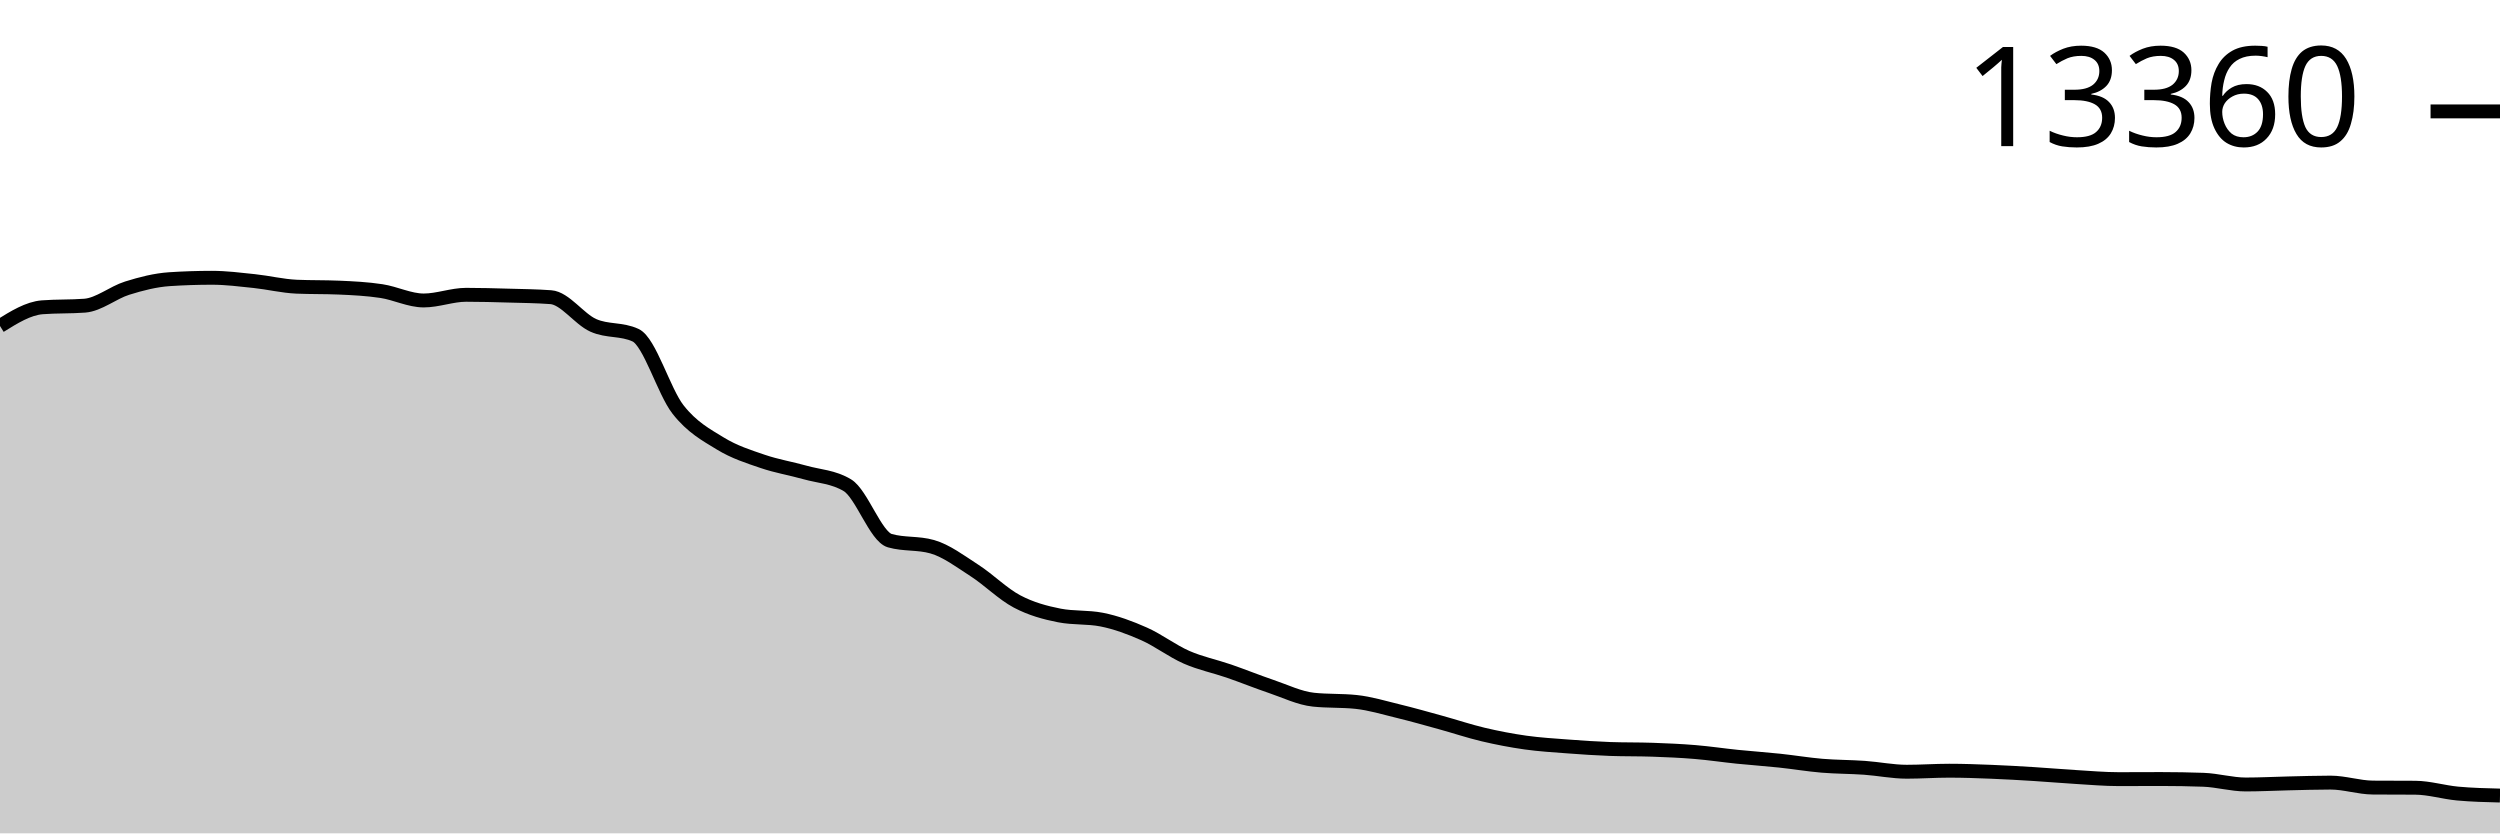
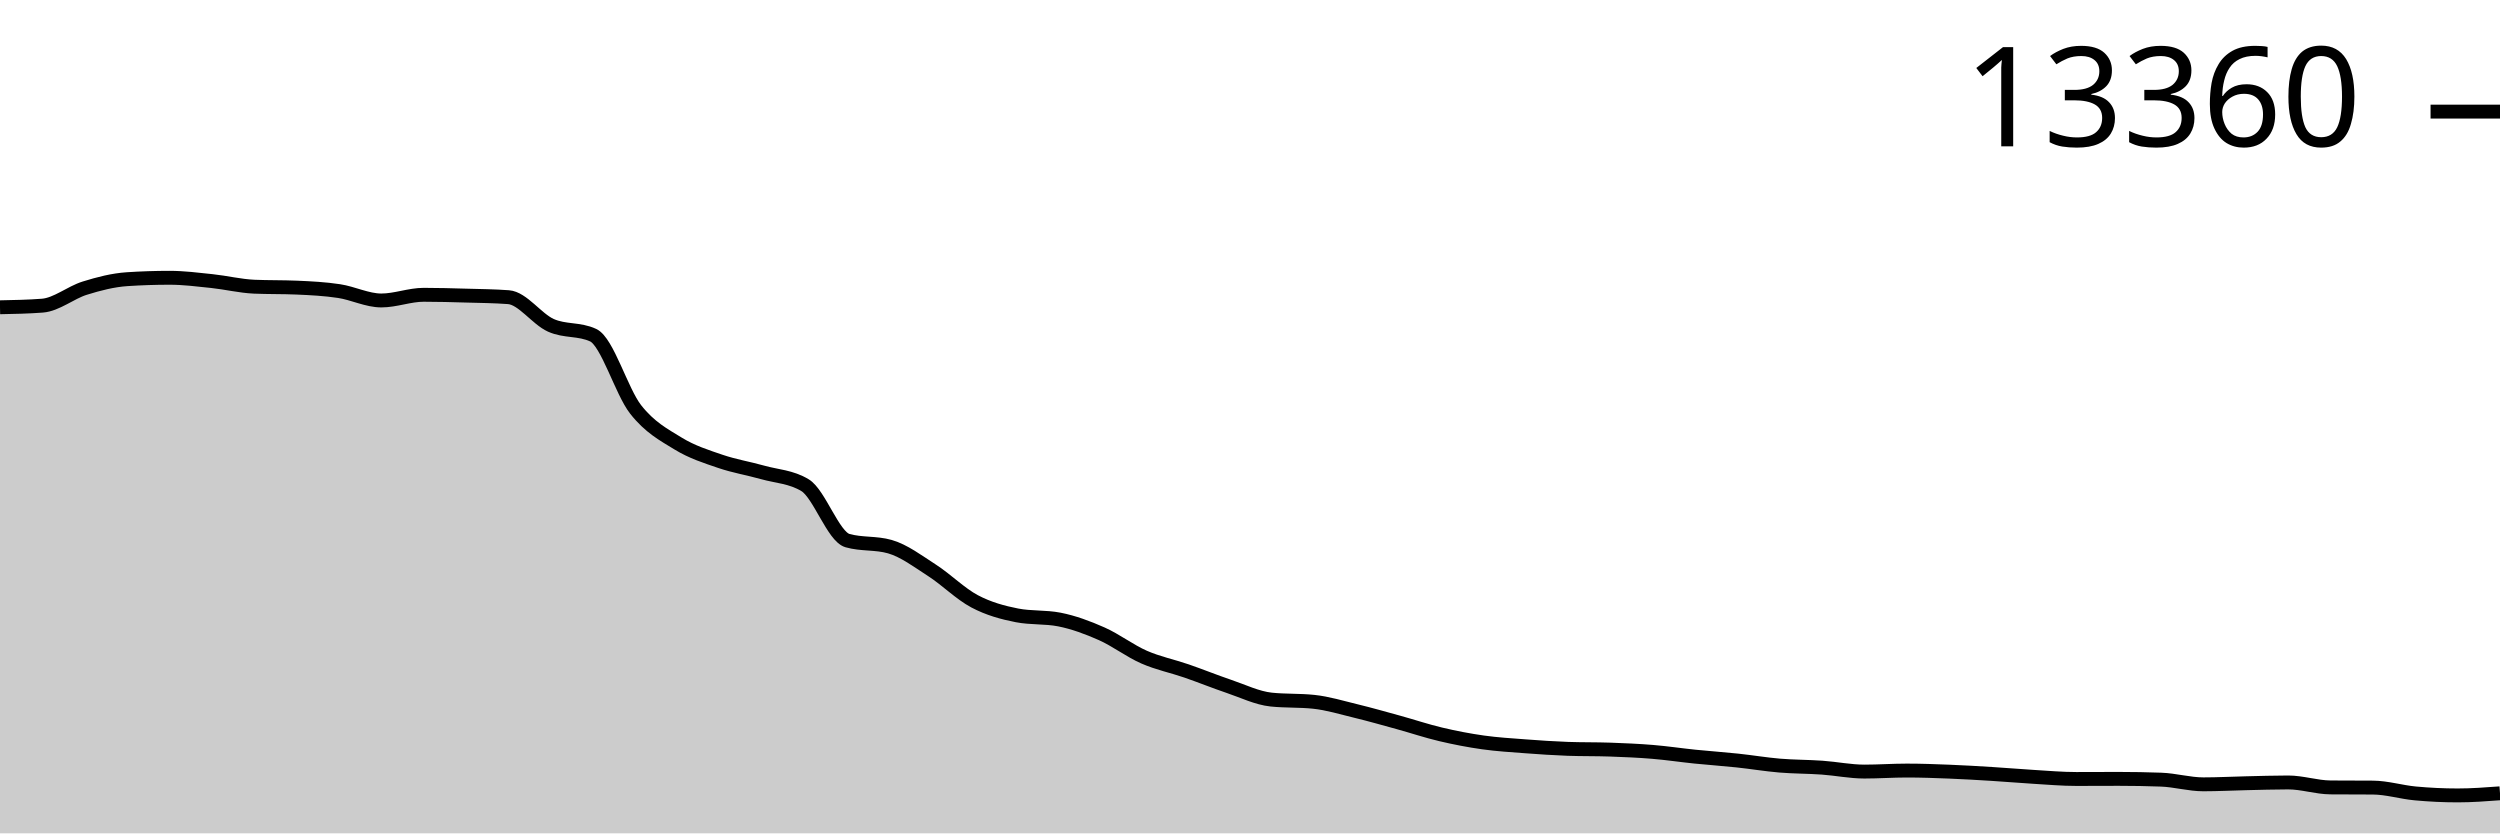
<svg xmlns="http://www.w3.org/2000/svg" viewBox="0 0 180 60">
  <g transform="translate(0,20)">
-     <path class="area" fill="rgba(0, 0, 0, 0.2)" d="M0,3.47C1.017,2.836,2.034,2.202,3.051,2.124C4.068,2.046,5.085,2.085,6.102,2.008C7.119,1.93,8.136,1.065,9.153,0.747C10.169,0.429,11.186,0.169,12.203,0.101C13.22,0.034,14.237,0,15.254,0C16.271,0,17.288,0.13,18.305,0.237C19.322,0.344,20.339,0.598,21.356,0.642C22.373,0.686,23.39,0.664,24.407,0.708C25.424,0.752,26.441,0.803,27.458,0.957C28.475,1.111,29.492,1.634,30.508,1.634C31.525,1.634,32.542,1.226,33.559,1.226C34.576,1.226,35.593,1.255,36.61,1.284C37.627,1.312,38.644,1.322,39.661,1.397C40.678,1.472,41.695,2.967,42.712,3.424C43.729,3.88,44.746,3.661,45.763,4.136C46.78,4.61,47.797,8.178,48.814,9.478C49.831,10.777,50.847,11.309,51.864,11.933C52.881,12.556,53.898,12.873,54.915,13.221C55.932,13.568,56.949,13.731,57.966,14.018C58.983,14.305,60,14.325,61.017,14.94C62.034,15.555,63.051,18.638,64.068,18.928C65.085,19.219,66.102,19.073,67.119,19.364C68.136,19.654,69.153,20.423,70.169,21.08C71.186,21.736,72.203,22.762,73.22,23.301C74.237,23.84,75.254,24.113,76.271,24.313C77.288,24.513,78.305,24.413,79.322,24.612C80.339,24.812,81.356,25.188,82.373,25.64C83.39,26.091,84.407,26.874,85.424,27.32C86.441,27.766,87.458,27.966,88.475,28.316C89.492,28.667,90.508,29.081,91.525,29.425C92.542,29.769,93.559,30.272,94.576,30.378C95.593,30.485,96.61,30.432,97.627,30.538C98.644,30.644,99.661,30.956,100.678,31.203C101.695,31.45,102.712,31.74,103.729,32.02C104.746,32.3,105.763,32.643,106.78,32.884C107.797,33.125,108.814,33.32,109.831,33.464C110.847,33.607,111.864,33.667,112.881,33.744C113.898,33.821,114.915,33.89,115.932,33.927C116.949,33.963,117.966,33.945,118.983,33.981C120,34.017,121.017,34.06,122.034,34.145C123.051,34.229,124.068,34.383,125.085,34.487C126.102,34.591,127.119,34.659,128.136,34.767C129.153,34.875,130.169,35.047,131.186,35.133C132.203,35.218,133.22,35.209,134.237,35.281C135.254,35.353,136.271,35.565,137.288,35.565C138.305,35.565,139.322,35.491,140.339,35.491C141.356,35.491,142.373,35.528,143.39,35.569C144.407,35.609,145.424,35.669,146.441,35.732C147.458,35.795,148.475,35.885,149.492,35.946C150.508,36.007,151.525,36.098,152.542,36.098C153.559,36.098,154.576,36.09,155.593,36.09C156.61,36.09,157.627,36.108,158.644,36.144C159.661,36.181,160.678,36.483,161.695,36.483C162.712,36.483,163.729,36.428,164.746,36.405C165.763,36.382,166.78,36.347,167.797,36.347C168.814,36.347,169.831,36.697,170.847,36.705C171.864,36.712,172.881,36.708,173.898,36.716C174.915,36.724,175.932,37.042,176.949,37.136C177.966,37.23,178.983,37.255,180,37.28L180,40C178.983,40,177.966,40,176.949,40C175.932,40,174.915,40,173.898,40C172.881,40,171.864,40,170.847,40C169.831,40,168.814,40,167.797,40C166.78,40,165.763,40,164.746,40C163.729,40,162.712,40,161.695,40C160.678,40,159.661,40,158.644,40C157.627,40,156.61,40,155.593,40C154.576,40,153.559,40,152.542,40C151.525,40,150.508,40,149.492,40C148.475,40,147.458,40,146.441,40C145.424,40,144.407,40,143.39,40C142.373,40,141.356,40,140.339,40C139.322,40,138.305,40,137.288,40C136.271,40,135.254,40,134.237,40C133.22,40,132.203,40,131.186,40C130.169,40,129.153,40,128.136,40C127.119,40,126.102,40,125.085,40C124.068,40,123.051,40,122.034,40C121.017,40,120,40,118.983,40C117.966,40,116.949,40,115.932,40C114.915,40,113.898,40,112.881,40C111.864,40,110.847,40,109.831,40C108.814,40,107.797,40,106.78,40C105.763,40,104.746,40,103.729,40C102.712,40,101.695,40,100.678,40C99.661,40,98.644,40,97.627,40C96.61,40,95.593,40,94.576,40C93.559,40,92.542,40,91.525,40C90.508,40,89.492,40,88.475,40C87.458,40,86.441,40,85.424,40C84.407,40,83.39,40,82.373,40C81.356,40,80.339,40,79.322,40C78.305,40,77.288,40,76.271,40C75.254,40,74.237,40,73.22,40C72.203,40,71.186,40,70.169,40C69.153,40,68.136,40,67.119,40C66.102,40,65.085,40,64.068,40C63.051,40,62.034,40,61.017,40C60,40,58.983,40,57.966,40C56.949,40,55.932,40,54.915,40C53.898,40,52.881,40,51.864,40C50.847,40,49.831,40,48.814,40C47.797,40,46.78,40,45.763,40C44.746,40,43.729,40,42.712,40C41.695,40,40.678,40,39.661,40C38.644,40,37.627,40,36.61,40C35.593,40,34.576,40,33.559,40C32.542,40,31.525,40,30.508,40C29.492,40,28.475,40,27.458,40C26.441,40,25.424,40,24.407,40C23.39,40,22.373,40,21.356,40C20.339,40,19.322,40,18.305,40C17.288,40,16.271,40,15.254,40C14.237,40,13.22,40,12.203,40C11.186,40,10.169,40,9.153,40C8.136,40,7.119,40,6.102,40C5.085,40,4.068,40,3.051,40C2.034,40,1.017,40,0,40Z" />
-     <path class="line" stroke="black" fill="none" d="M0,3.47C1.017,2.836,2.034,2.202,3.051,2.124C4.068,2.046,5.085,2.085,6.102,2.008C7.119,1.93,8.136,1.065,9.153,0.747C10.169,0.429,11.186,0.169,12.203,0.101C13.22,0.034,14.237,0,15.254,0C16.271,0,17.288,0.13,18.305,0.237C19.322,0.344,20.339,0.598,21.356,0.642C22.373,0.686,23.39,0.664,24.407,0.708C25.424,0.752,26.441,0.803,27.458,0.957C28.475,1.111,29.492,1.634,30.508,1.634C31.525,1.634,32.542,1.226,33.559,1.226C34.576,1.226,35.593,1.255,36.61,1.284C37.627,1.312,38.644,1.322,39.661,1.397C40.678,1.472,41.695,2.967,42.712,3.424C43.729,3.88,44.746,3.661,45.763,4.136C46.78,4.61,47.797,8.178,48.814,9.478C49.831,10.777,50.847,11.309,51.864,11.933C52.881,12.556,53.898,12.873,54.915,13.221C55.932,13.568,56.949,13.731,57.966,14.018C58.983,14.305,60,14.325,61.017,14.94C62.034,15.555,63.051,18.638,64.068,18.928C65.085,19.219,66.102,19.073,67.119,19.364C68.136,19.654,69.153,20.423,70.169,21.08C71.186,21.736,72.203,22.762,73.22,23.301C74.237,23.84,75.254,24.113,76.271,24.313C77.288,24.513,78.305,24.413,79.322,24.612C80.339,24.812,81.356,25.188,82.373,25.64C83.39,26.091,84.407,26.874,85.424,27.32C86.441,27.766,87.458,27.966,88.475,28.316C89.492,28.667,90.508,29.081,91.525,29.425C92.542,29.769,93.559,30.272,94.576,30.378C95.593,30.485,96.61,30.432,97.627,30.538C98.644,30.644,99.661,30.956,100.678,31.203C101.695,31.45,102.712,31.74,103.729,32.02C104.746,32.3,105.763,32.643,106.78,32.884C107.797,33.125,108.814,33.32,109.831,33.464C110.847,33.607,111.864,33.667,112.881,33.744C113.898,33.821,114.915,33.89,115.932,33.927C116.949,33.963,117.966,33.945,118.983,33.981C120,34.017,121.017,34.06,122.034,34.145C123.051,34.229,124.068,34.383,125.085,34.487C126.102,34.591,127.119,34.659,128.136,34.767C129.153,34.875,130.169,35.047,131.186,35.133C132.203,35.218,133.22,35.209,134.237,35.281C135.254,35.353,136.271,35.565,137.288,35.565C138.305,35.565,139.322,35.491,140.339,35.491C141.356,35.491,142.373,35.528,143.39,35.569C144.407,35.609,145.424,35.669,146.441,35.732C147.458,35.795,148.475,35.885,149.492,35.946C150.508,36.007,151.525,36.098,152.542,36.098C153.559,36.098,154.576,36.09,155.593,36.09C156.61,36.09,157.627,36.108,158.644,36.144C159.661,36.181,160.678,36.483,161.695,36.483C162.712,36.483,163.729,36.428,164.746,36.405C165.763,36.382,166.78,36.347,167.797,36.347C168.814,36.347,169.831,36.697,170.847,36.705C171.864,36.712,172.881,36.708,173.898,36.716C174.915,36.724,175.932,37.042,176.949,37.136C177.966,37.23,178.983,37.255,180,37.28" />
-     <path class="axis-ceiling" stroke-width="1" stroke="black" fill="none" d="M175,-11.979L180,-11.979" />
-     <text class="axis-ceiling-label" font-family="sans-serif" text-anchor="end" font-size="10px" x="170" y="-9.479">13360</text>
+     <path class="area" fill="rgba(0, 0, 0, 0.2)" d="M0,2.124C1.017,2.104,2.034,2.085,3.051,2.007C4.068,1.929,5.085,1.064,6.102,0.747C7.119,0.429,8.136,0.169,9.153,0.101C10.169,0.034,11.186,0,12.203,0C13.22,0,14.237,0.13,15.254,0.237C16.271,0.344,17.288,0.598,18.305,0.642C19.322,0.686,20.339,0.664,21.356,0.708C22.373,0.752,23.39,0.803,24.407,0.957C25.424,1.111,26.441,1.634,27.458,1.634C28.475,1.634,29.492,1.225,30.508,1.225C31.525,1.225,32.542,1.255,33.559,1.284C34.576,1.312,35.593,1.321,36.61,1.396C37.627,1.472,38.644,2.966,39.661,3.423C40.678,3.879,41.695,3.66,42.712,4.135C43.729,4.609,44.746,8.176,45.763,9.475C46.78,10.774,47.797,11.306,48.814,11.929C49.831,12.553,50.847,12.869,51.864,13.217C52.881,13.564,53.898,13.727,54.915,14.014C55.932,14.301,56.949,14.321,57.966,14.936C58.983,15.55,60,18.632,61.017,18.923C62.034,19.213,63.051,19.068,64.068,19.358C65.085,19.649,66.102,20.417,67.119,21.074C68.136,21.73,69.153,22.756,70.169,23.294C71.186,23.833,72.203,24.106,73.22,24.306C74.237,24.505,75.254,24.406,76.271,24.605C77.288,24.805,78.305,25.181,79.322,25.632C80.339,26.083,81.356,26.866,82.373,27.312C83.39,27.758,84.407,27.957,85.424,28.308C86.441,28.659,87.458,29.073,88.475,29.417C89.492,29.76,90.508,30.263,91.525,30.37C92.542,30.476,93.559,30.423,94.576,30.529C95.593,30.635,96.61,30.947,97.627,31.194C98.644,31.441,99.661,31.731,100.678,32.011C101.695,32.291,102.712,32.634,103.729,32.874C104.746,33.115,105.763,33.311,106.78,33.454C107.797,33.597,108.814,33.657,109.831,33.734C110.847,33.811,111.864,33.88,112.881,33.917C113.898,33.953,114.915,33.935,115.932,33.971C116.949,34.008,117.966,34.05,118.983,34.135C120,34.219,121.017,34.373,122.034,34.477C123.051,34.581,124.068,34.649,125.085,34.757C126.102,34.865,127.119,35.037,128.136,35.123C129.153,35.208,130.169,35.198,131.186,35.27C132.203,35.342,133.22,35.554,134.237,35.554C135.254,35.554,136.271,35.48,137.288,35.48C138.305,35.48,139.322,35.518,140.339,35.558C141.356,35.598,142.373,35.659,143.39,35.722C144.407,35.784,145.424,35.874,146.441,35.935C147.458,35.996,148.475,36.087,149.492,36.087C150.508,36.087,151.525,36.079,152.542,36.079C153.559,36.079,154.576,36.097,155.593,36.134C156.61,36.17,157.627,36.472,158.644,36.472C159.661,36.472,160.678,36.417,161.695,36.394C162.712,36.372,163.729,36.336,164.746,36.336C165.763,36.336,166.78,36.686,167.797,36.694C168.814,36.702,169.831,36.698,170.847,36.706C171.864,36.713,172.881,37.032,173.898,37.126C174.915,37.22,175.932,37.27,176.949,37.27C177.966,37.27,178.983,37.194,180,37.118L180,40C178.983,40,177.966,40,176.949,40C175.932,40,174.915,40,173.898,40C172.881,40,171.864,40,170.847,40C169.831,40,168.814,40,167.797,40C166.78,40,165.763,40,164.746,40C163.729,40,162.712,40,161.695,40C160.678,40,159.661,40,158.644,40C157.627,40,156.61,40,155.593,40C154.576,40,153.559,40,152.542,40C151.525,40,150.508,40,149.492,40C148.475,40,147.458,40,146.441,40C145.424,40,144.407,40,143.39,40C142.373,40,141.356,40,140.339,40C139.322,40,138.305,40,137.288,40C136.271,40,135.254,40,134.237,40C133.22,40,132.203,40,131.186,40C130.169,40,129.153,40,128.136,40C127.119,40,126.102,40,125.085,40C124.068,40,123.051,40,122.034,40C121.017,40,120,40,118.983,40C117.966,40,116.949,40,115.932,40C114.915,40,113.898,40,112.881,40C111.864,40,110.847,40,109.831,40C108.814,40,107.797,40,106.78,40C105.763,40,104.746,40,103.729,40C102.712,40,101.695,40,100.678,40C99.661,40,98.644,40,97.627,40C96.61,40,95.593,40,94.576,40C93.559,40,92.542,40,91.525,40C90.508,40,89.492,40,88.475,40C87.458,40,86.441,40,85.424,40C84.407,40,83.39,40,82.373,40C81.356,40,80.339,40,79.322,40C78.305,40,77.288,40,76.271,40C75.254,40,74.237,40,73.22,40C72.203,40,71.186,40,70.169,40C69.153,40,68.136,40,67.119,40C66.102,40,65.085,40,64.068,40C63.051,40,62.034,40,61.017,40C60,40,58.983,40,57.966,40C56.949,40,55.932,40,54.915,40C53.898,40,52.881,40,51.864,40C50.847,40,49.831,40,48.814,40C47.797,40,46.78,40,45.763,40C44.746,40,43.729,40,42.712,40C41.695,40,40.678,40,39.661,40C38.644,40,37.627,40,36.61,40C35.593,40,34.576,40,33.559,40C32.542,40,31.525,40,30.508,40C29.492,40,28.475,40,27.458,40C26.441,40,25.424,40,24.407,40C23.39,40,22.373,40,21.356,40C20.339,40,19.322,40,18.305,40C17.288,40,16.271,40,15.254,40C14.237,40,13.22,40,12.203,40C11.186,40,10.169,40,9.153,40C8.136,40,7.119,40,6.102,40C5.085,40,4.068,40,3.051,40C2.034,40,1.017,40,0,40Z" />
+     <path class="line" stroke="black" fill="none" d="M0,2.124C1.017,2.104,2.034,2.085,3.051,2.007C4.068,1.929,5.085,1.064,6.102,0.747C7.119,0.429,8.136,0.169,9.153,0.101C10.169,0.034,11.186,0,12.203,0C13.22,0,14.237,0.13,15.254,0.237C16.271,0.344,17.288,0.598,18.305,0.642C19.322,0.686,20.339,0.664,21.356,0.708C22.373,0.752,23.39,0.803,24.407,0.957C25.424,1.111,26.441,1.634,27.458,1.634C28.475,1.634,29.492,1.225,30.508,1.225C31.525,1.225,32.542,1.255,33.559,1.284C34.576,1.312,35.593,1.321,36.61,1.396C37.627,1.472,38.644,2.966,39.661,3.423C40.678,3.879,41.695,3.66,42.712,4.135C43.729,4.609,44.746,8.176,45.763,9.475C46.78,10.774,47.797,11.306,48.814,11.929C49.831,12.553,50.847,12.869,51.864,13.217C52.881,13.564,53.898,13.727,54.915,14.014C55.932,14.301,56.949,14.321,57.966,14.936C58.983,15.55,60,18.632,61.017,18.923C62.034,19.213,63.051,19.068,64.068,19.358C65.085,19.649,66.102,20.417,67.119,21.074C68.136,21.73,69.153,22.756,70.169,23.294C71.186,23.833,72.203,24.106,73.22,24.306C74.237,24.505,75.254,24.406,76.271,24.605C77.288,24.805,78.305,25.181,79.322,25.632C80.339,26.083,81.356,26.866,82.373,27.312C83.39,27.758,84.407,27.957,85.424,28.308C86.441,28.659,87.458,29.073,88.475,29.417C89.492,29.76,90.508,30.263,91.525,30.37C92.542,30.476,93.559,30.423,94.576,30.529C95.593,30.635,96.61,30.947,97.627,31.194C98.644,31.441,99.661,31.731,100.678,32.011C101.695,32.291,102.712,32.634,103.729,32.874C104.746,33.115,105.763,33.311,106.78,33.454C107.797,33.597,108.814,33.657,109.831,33.734C110.847,33.811,111.864,33.88,112.881,33.917C113.898,33.953,114.915,33.935,115.932,33.971C116.949,34.008,117.966,34.05,118.983,34.135C120,34.219,121.017,34.373,122.034,34.477C123.051,34.581,124.068,34.649,125.085,34.757C126.102,34.865,127.119,35.037,128.136,35.123C129.153,35.208,130.169,35.198,131.186,35.27C132.203,35.342,133.22,35.554,134.237,35.554C135.254,35.554,136.271,35.48,137.288,35.48C138.305,35.48,139.322,35.518,140.339,35.558C141.356,35.598,142.373,35.659,143.39,35.722C144.407,35.784,145.424,35.874,146.441,35.935C147.458,35.996,148.475,36.087,149.492,36.087C150.508,36.087,151.525,36.079,152.542,36.079C153.559,36.079,154.576,36.097,155.593,36.134C156.61,36.17,157.627,36.472,158.644,36.472C159.661,36.472,160.678,36.417,161.695,36.394C162.712,36.372,163.729,36.336,164.746,36.336C165.763,36.336,166.78,36.686,167.797,36.694C168.814,36.702,169.831,36.698,170.847,36.706C171.864,36.713,172.881,37.032,173.898,37.126C174.915,37.22,175.932,37.27,176.949,37.27C177.966,37.27,178.983,37.194,180,37.118" />
+     <path class="axis-ceiling" stroke-width="1" stroke="black" fill="none" d="M175,-11.964L180,-11.964" />
+     <text class="axis-ceiling-label" font-family="sans-serif" text-anchor="end" font-size="10px" x="170" y="-9.464">13360</text>
  </g>
</svg>
